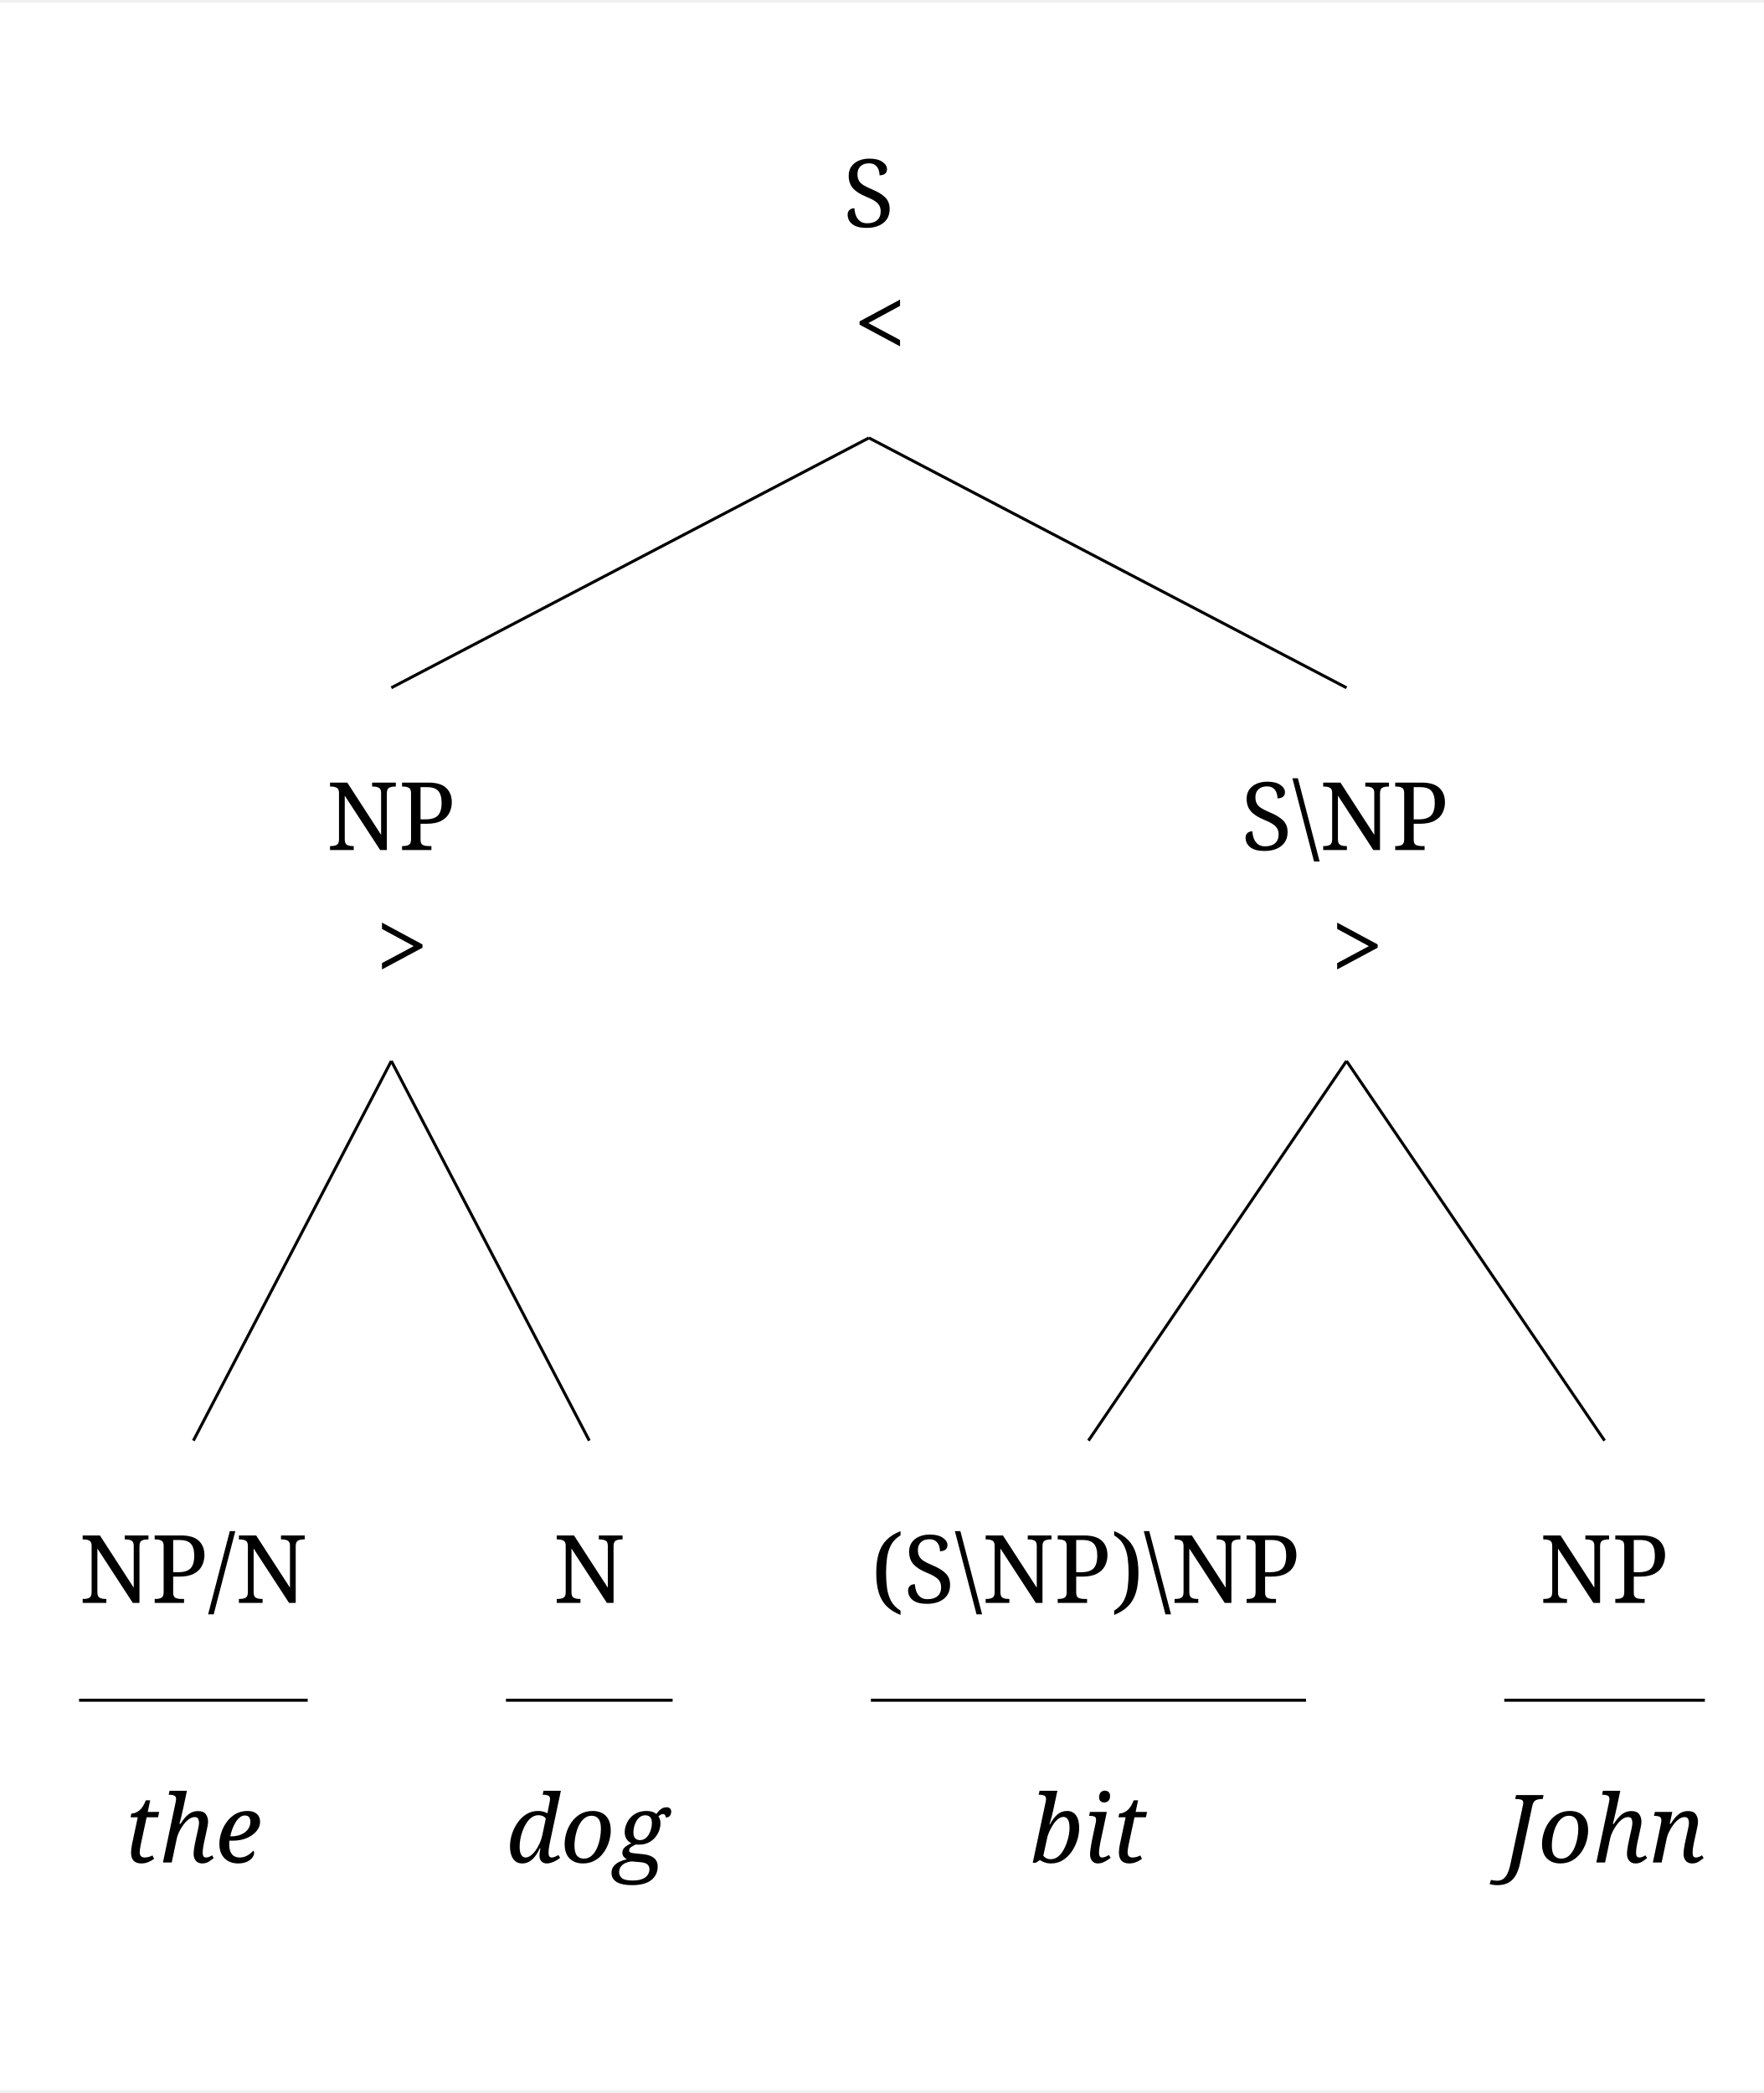
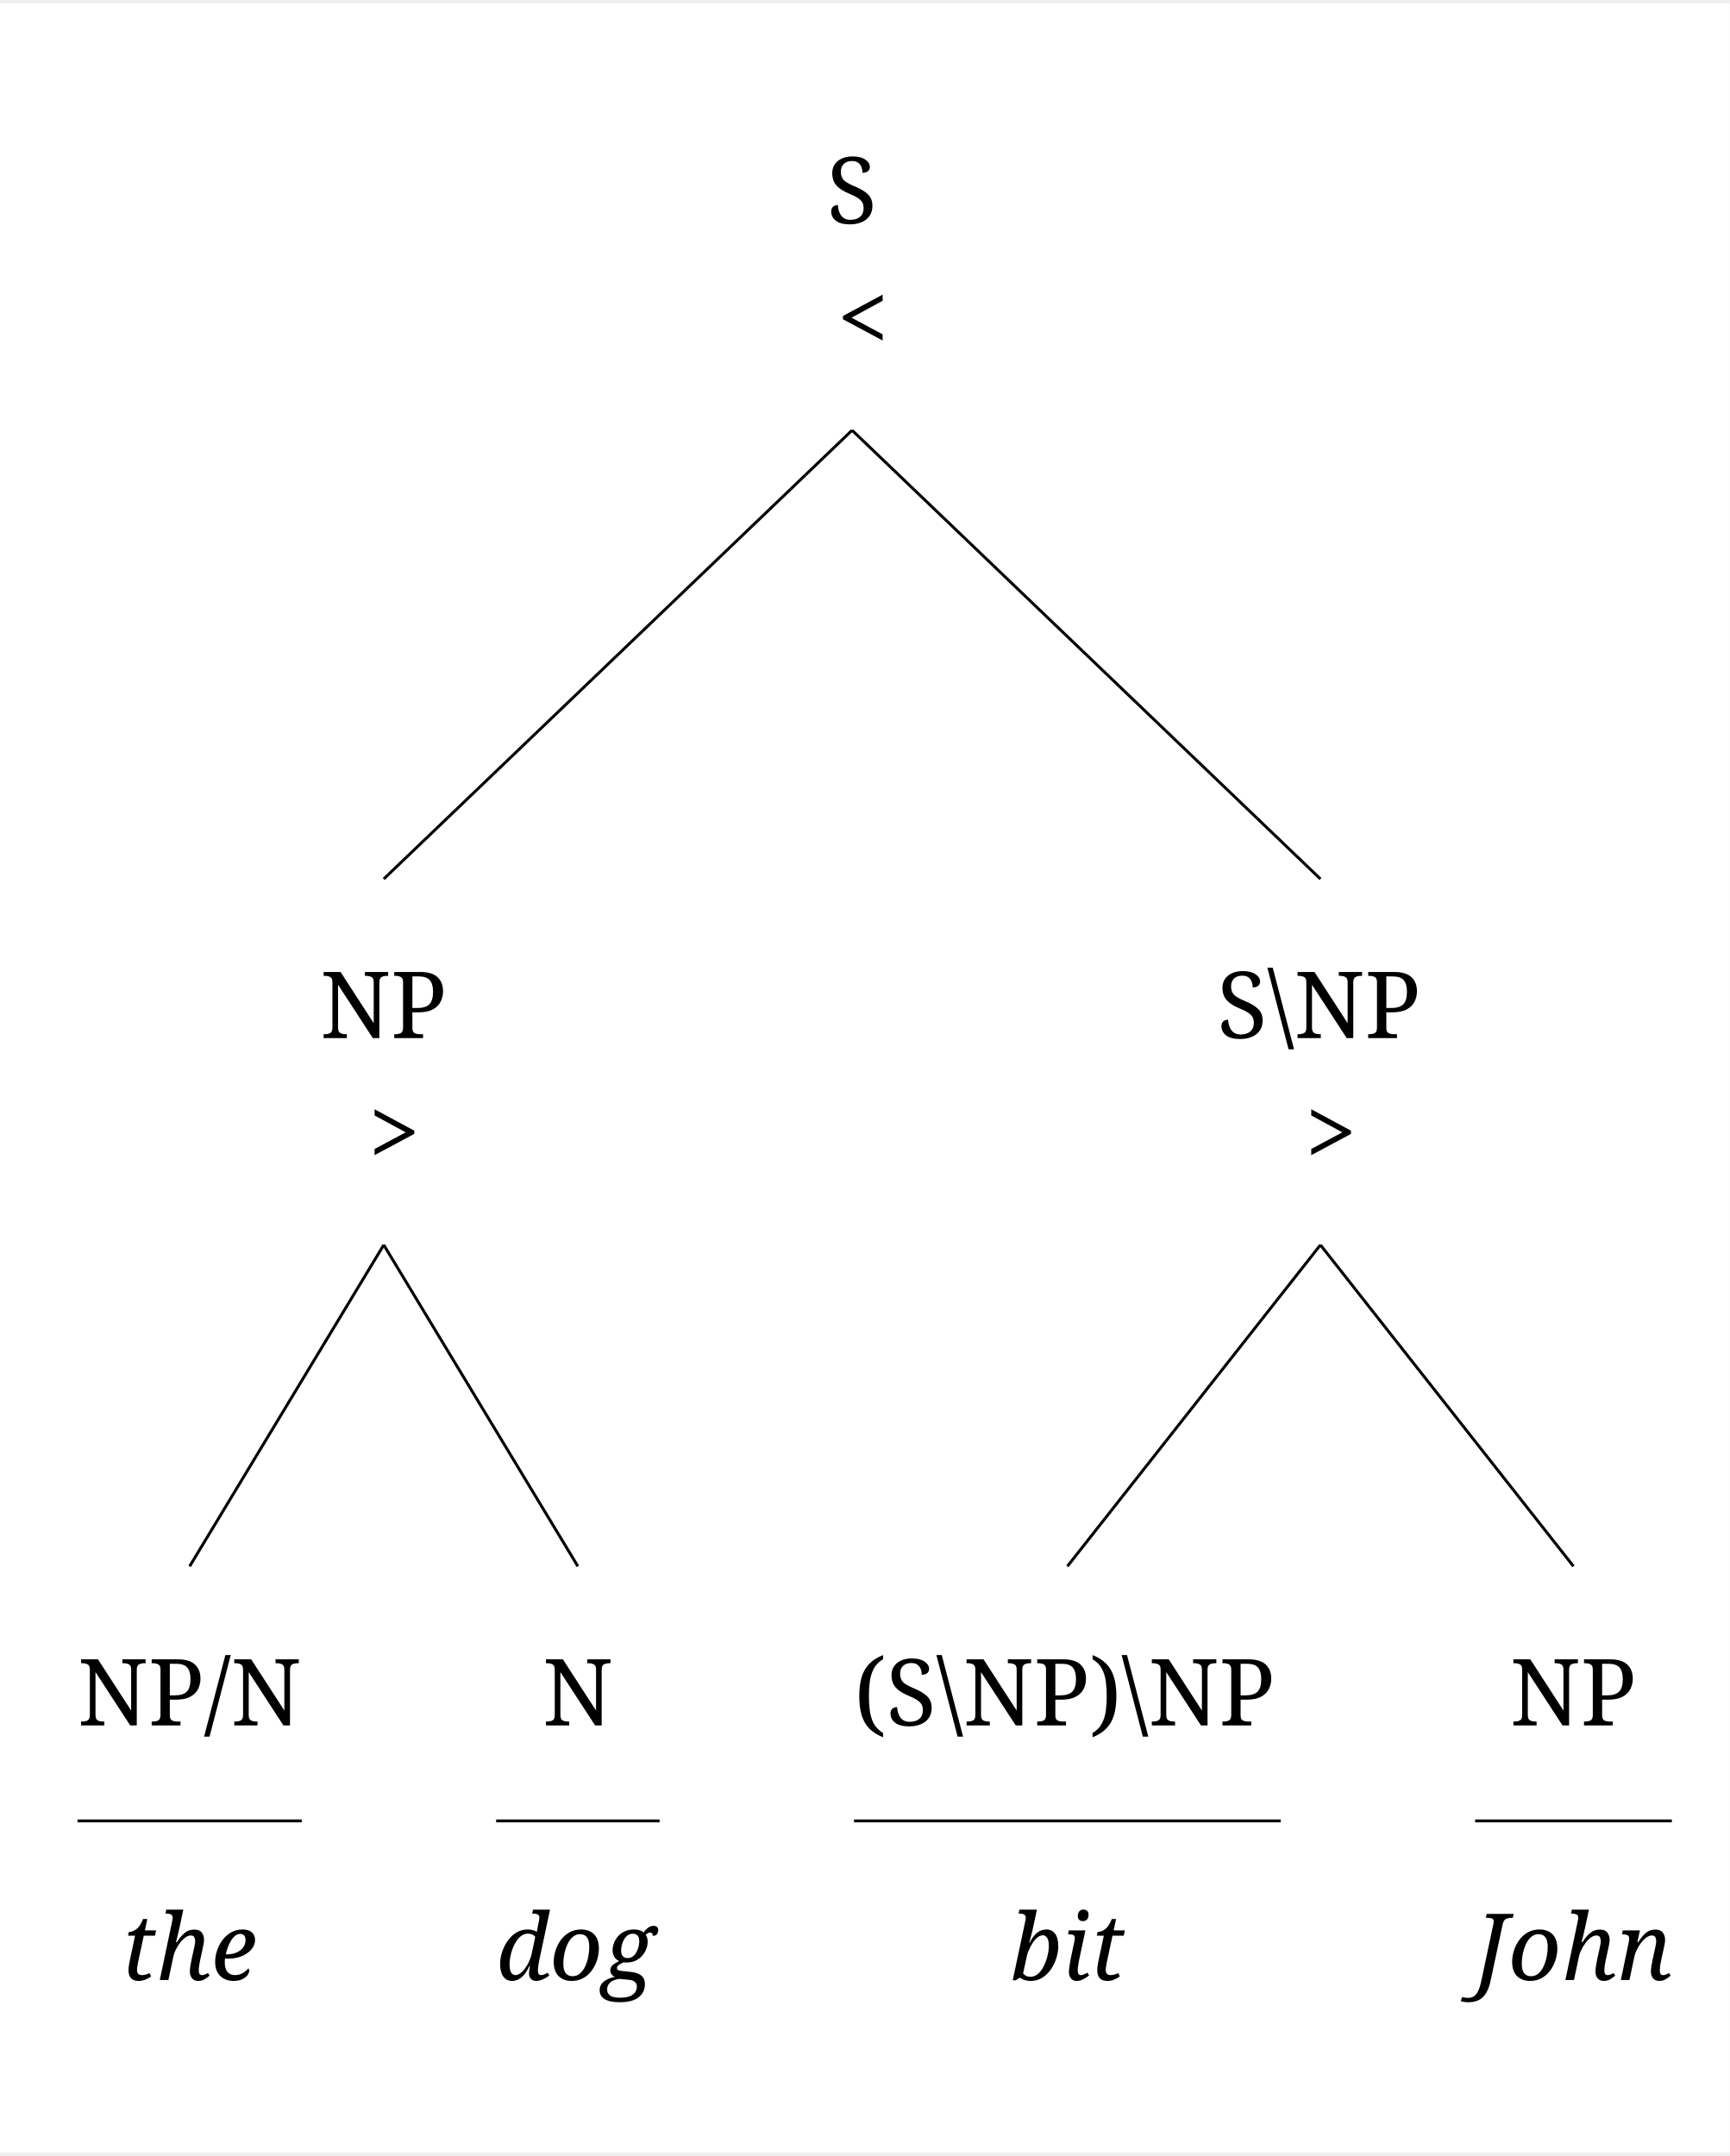
- <svg xmlns="http://www.w3.org/2000/svg" width="1175.8" height="1395.2" viewBox="-20, -20, 1195.8, 1415.2" version="1.1">
+ <svg xmlns="http://www.w3.org/2000/svg" width="1175.8" height="1465.6" viewBox="-20, -20, 1195.8, 1485.6" version="1.1">
  <defs>
    <marker id="arrow" markerUnits="strokeWidth" markerWidth="13.44" markerHeight="13.44" viewBox="0 0 13.44 13.44" refX="6.72" refY="0">
      <polyline fill="none" stroke="black" stroke-width="1" points="0,13.44,6.72,0,13.44,13.44" />
    </marker>
-     <marker id="arrowForward" viewBox="0 0 10 10" refX="5" refY="5" markerWidth="13.44" markerHeight="13.44" orient="auto-start-reverse">
+     <marker id="arrowBackward" viewBox="0 0 10 10" refX="5" refY="5" markerWidth="13.44" markerHeight="13.44" orient="auto">
      <path d="M 0 0 L 10 5 L 0 10 z" fill="black" />
    </marker>
-     <marker id="arrowBackward" viewBox="0 0 10 10" refX="5" refY="5" markerWidth="13.44" markerHeight="13.44" orient="auto">
-       <path d="M 0 0 L 10 5 L 0 10 z" fill="black" />
+     <marker id="arrowForward" viewBox="0 0 10 10" refX="5" refY="5" markerWidth="13.44" markerHeight="13.44" orient="auto">
+       <path d="M 10 0 L 0 5 L 10 10 z" fill="black" />
    </marker>
    <marker id="arrowBothways" viewBox="0 0 30 10" refX="15" refY="5" markerWidth="40.32" markerHeight="40.32" orient="auto">
      <path d="M 0 5 L 10 0 L 10 5 L 20 5 L 20 0 L 30 5 L 20 10 L 20 5 L 10 5 L 10 10 z" fill="black" />
    </marker>
    <pattern id="hatchBlack" x="10" y="10" width="10" height="10" patternUnits="userSpaceOnUse" patternTransform="rotate(45)">
      <line x1="0" y="0" x2="0" y2="10" stroke="black" stroke-width="4" />
    </pattern>
    <pattern id="hatchForNode" x="10" y="10" width="10" height="10" patternUnits="userSpaceOnUse" patternTransform="rotate(45)">
      <line x1="0" y="0" x2="0" y2="10" stroke="black" stroke-width="4" />
    </pattern>
    <pattern id="hatchForLeaf" x="10" y="10" width="10" height="10" patternUnits="userSpaceOnUse" patternTransform="rotate(45)">
      <line x1="0" y="0" x2="0" y2="10" stroke="black" stroke-width="4" />
    </pattern>
  </defs>
-   <rect x="-20" y="-20" width="1195.8" height="1415.2" stroke="none" fill="white" />"
+   <rect x="-20" y="-20" width="1195.8" height="1485.6" stroke="none" fill="white" />"
<text white-space="pre" alignment-baseline="text-top" style="fill: black; font-size: 64px;" x="551.575" y="132.0">
    <tspan x="551.575" y="132.0" style="" text-decoration="" font-family="'Noto Serif', 'Noto Serif JP', OpenMoji, 'OpenMoji Color', 'OpenMoji Black', serif">S</tspan>
    <tspan x="558.575" y="220.0" style="" text-decoration="" font-family="'Noto Serif', 'Noto Serif JP', OpenMoji, 'OpenMoji Color', 'OpenMoji Black', serif">&lt;</tspan>
  </text>
-   <text white-space="pre" alignment-baseline="text-top" style="fill: black; font-size: 64px;" x="201.3" y="554.4">
-     <tspan x="201.3" y="554.4" style="" text-decoration="" font-family="'Noto Serif', 'Noto Serif JP', OpenMoji, 'OpenMoji Color', 'OpenMoji Black', serif">NP</tspan>
-     <tspan x="234.8" y="642.4" style="" text-decoration="" font-family="'Noto Serif', 'Noto Serif JP', OpenMoji, 'OpenMoji Color', 'OpenMoji Black', serif">&gt;</tspan>
+   <text white-space="pre" alignment-baseline="text-top" style="fill: black; font-size: 64px;" x="201.3" y="695.2">
+     <tspan x="201.3" y="695.2" style="" text-decoration="" font-family="'Noto Serif', 'Noto Serif JP', OpenMoji, 'OpenMoji Color', 'OpenMoji Black', serif">NP</tspan>
+     <tspan x="234.8" y="783.2" style="" text-decoration="" font-family="'Noto Serif', 'Noto Serif JP', OpenMoji, 'OpenMoji Color', 'OpenMoji Black', serif">&gt;</tspan>
  </text>
-   <text white-space="pre" alignment-baseline="text-top" style="fill: black; font-size: 64px;" x="33.6" y="1064.8">
-     <tspan x="33.6" y="1064.8" style="" text-decoration="" font-family="'Noto Serif', 'Noto Serif JP', OpenMoji, 'OpenMoji Color', 'OpenMoji Black', serif">NP/N</tspan>
-     <tspan x="64.1" y="1240.8" style="font-style: italic; " text-decoration="" font-family="'Noto Serif', 'Noto Serif JP', OpenMoji, 'OpenMoji Color', 'OpenMoji Black', serif">the</tspan>
+   <text white-space="pre" alignment-baseline="text-top" style="fill: black; font-size: 64px;" x="33.6" y="1170.4">
+     <tspan x="33.6" y="1170.4" style="" text-decoration="" font-family="'Noto Serif', 'Noto Serif JP', OpenMoji, 'OpenMoji Color', 'OpenMoji Black', serif">NP/N</tspan>
+     <tspan x="64.1" y="1346.4" style="font-style: italic; " text-decoration="" font-family="'Noto Serif', 'Noto Serif JP', OpenMoji, 'OpenMoji Color', 'OpenMoji Black', serif">the</tspan>
  </text>
-   <text white-space="pre" alignment-baseline="text-top" style="fill: black; font-size: 64px;" x="323" y="1064.8">
-     <tspan x="355" y="1064.8" style="" text-decoration="" font-family="'Noto Serif', 'Noto Serif JP', OpenMoji, 'OpenMoji Color', 'OpenMoji Black', serif">N</tspan>
-     <tspan x="323" y="1240.8" style="font-style: italic; " text-decoration="" font-family="'Noto Serif', 'Noto Serif JP', OpenMoji, 'OpenMoji Color', 'OpenMoji Black', serif">dog</tspan>
+   <text white-space="pre" alignment-baseline="text-top" style="fill: black; font-size: 64px;" x="323" y="1170.4">
+     <tspan x="355" y="1170.4" style="" text-decoration="" font-family="'Noto Serif', 'Noto Serif JP', OpenMoji, 'OpenMoji Color', 'OpenMoji Black', serif">N</tspan>
+     <tspan x="323" y="1346.4" style="font-style: italic; " text-decoration="" font-family="'Noto Serif', 'Noto Serif JP', OpenMoji, 'OpenMoji Color', 'OpenMoji Black', serif">dog</tspan>
  </text>
-   <text white-space="pre" alignment-baseline="text-top" style="fill: black; font-size: 64px;" x="821.35" y="554.4">
-     <tspan x="821.35" y="554.4" style="" text-decoration="" font-family="'Noto Serif', 'Noto Serif JP', OpenMoji, 'OpenMoji Color', 'OpenMoji Black', serif">S\NP</tspan>
-     <tspan x="882.35" y="642.4" style="" text-decoration="" font-family="'Noto Serif', 'Noto Serif JP', OpenMoji, 'OpenMoji Color', 'OpenMoji Black', serif">&gt;</tspan>
+   <text white-space="pre" alignment-baseline="text-top" style="fill: black; font-size: 64px;" x="821.35" y="695.2">
+     <tspan x="821.35" y="695.2" style="" text-decoration="" font-family="'Noto Serif', 'Noto Serif JP', OpenMoji, 'OpenMoji Color', 'OpenMoji Black', serif">S\NP</tspan>
+     <tspan x="882.35" y="783.2" style="" text-decoration="" font-family="'Noto Serif', 'Noto Serif JP', OpenMoji, 'OpenMoji Color', 'OpenMoji Black', serif">&gt;</tspan>
  </text>
-   <text white-space="pre" alignment-baseline="text-top" style="fill: black; font-size: 64px;" x="570.4" y="1064.8">
-     <tspan x="570.4" y="1064.8" style="" text-decoration="" font-family="'Noto Serif', 'Noto Serif JP', OpenMoji, 'OpenMoji Color', 'OpenMoji Black', serif">(S\NP)\NP</tspan>
-     <tspan x="678.4" y="1240.8" style="font-style: italic; " text-decoration="" font-family="'Noto Serif', 'Noto Serif JP', OpenMoji, 'OpenMoji Color', 'OpenMoji Black', serif">bit</tspan>
+   <text white-space="pre" alignment-baseline="text-top" style="fill: black; font-size: 64px;" x="570.4" y="1170.4">
+     <tspan x="570.4" y="1170.4" style="" text-decoration="" font-family="'Noto Serif', 'Noto Serif JP', OpenMoji, 'OpenMoji Color', 'OpenMoji Black', serif">(S\NP)\NP</tspan>
+     <tspan x="678.4" y="1346.4" style="font-style: italic; " text-decoration="" font-family="'Noto Serif', 'Noto Serif JP', OpenMoji, 'OpenMoji Color', 'OpenMoji Black', serif">bit</tspan>
  </text>
-   <text white-space="pre" alignment-baseline="text-top" style="fill: black; font-size: 64px;" x="999.8" y="1064.8">
-     <tspan x="1023.8" y="1064.8" style="" text-decoration="" font-family="'Noto Serif', 'Noto Serif JP', OpenMoji, 'OpenMoji Color', 'OpenMoji Black', serif">NP</tspan>
-     <tspan x="999.8" y="1240.8" style="font-style: italic; " text-decoration="" font-family="'Noto Serif', 'Noto Serif JP', OpenMoji, 'OpenMoji Color', 'OpenMoji Black', serif">John</tspan>
+   <text white-space="pre" alignment-baseline="text-top" style="fill: black; font-size: 64px;" x="999.8" y="1170.4">
+     <tspan x="1023.8" y="1170.4" style="" text-decoration="" font-family="'Noto Serif', 'Noto Serif JP', OpenMoji, 'OpenMoji Color', 'OpenMoji Black', serif">NP</tspan>
+     <tspan x="999.8" y="1346.4" style="font-style: italic; " text-decoration="" font-family="'Noto Serif', 'Noto Serif JP', OpenMoji, 'OpenMoji Color', 'OpenMoji Black', serif">John</tspan>
  </text>
-   <line style="stroke:black; stroke-width:2;" x1="245.3" y1="444.4" x2="569.075" y2="275.0" />
-   <line style="stroke:black; stroke-width:2;" x1="892.85" y1="444.4" x2="569.075" y2="275.0" />
-   <line style="stroke:black; stroke-width:2;" x1="111.1" y1="954.8" x2="245.3" y2="697.4" />
-   <line style="stroke:black; stroke-width:2;" x1="379.5" y1="954.8" x2="245.3" y2="697.4" />
-   <line style="stroke:black; stroke-width:2;" x1="717.9" y1="954.8" x2="892.85" y2="697.4" />
-   <line style="stroke:black; stroke-width:2;" x1="1067.8" y1="954.8" x2="892.85" y2="697.4" />
-   <line style="stroke:black; stroke-width:2; " x1="33.6" y1="1130.8" x2="188.6" y2="1130.8" />
-   <line style="stroke:black; stroke-width:2; " x1="323" y1="1130.8" x2="436" y2="1130.8" />
-   <line style="stroke:black; stroke-width:2; " x1="570.4" y1="1130.8" x2="865.4" y2="1130.8" />
-   <line style="stroke:black; stroke-width:2; " x1="999.8" y1="1130.8" x2="1135.8" y2="1130.8" />
+   <line style="stroke:black; stroke-width:2;" x1="245.3" y1="585.2" x2="569.075" y2="275.0" />
+   <line style="stroke:black; stroke-width:2;" x1="892.85" y1="585.2" x2="569.075" y2="275.0" />
+   <line style="stroke:black; stroke-width:2;" x1="111.1" y1="1060.4" x2="245.3" y2="838.2" />
+   <line style="stroke:black; stroke-width:2;" x1="379.5" y1="1060.4" x2="245.3" y2="838.2" />
+   <line style="stroke:black; stroke-width:2;" x1="717.9" y1="1060.4" x2="892.85" y2="838.2" />
+   <line style="stroke:black; stroke-width:2;" x1="1067.8" y1="1060.4" x2="892.85" y2="838.2" />
+   <line style="stroke:black; stroke-width:2; " x1="33.6" y1="1236.4" x2="188.6" y2="1236.4" />
+   <line style="stroke:black; stroke-width:2; " x1="323" y1="1236.4" x2="436" y2="1236.4" />
+   <line style="stroke:black; stroke-width:2; " x1="570.4" y1="1236.4" x2="865.4" y2="1236.4" />
+   <line style="stroke:black; stroke-width:2; " x1="999.8" y1="1236.4" x2="1135.8" y2="1236.4" />
</svg>
